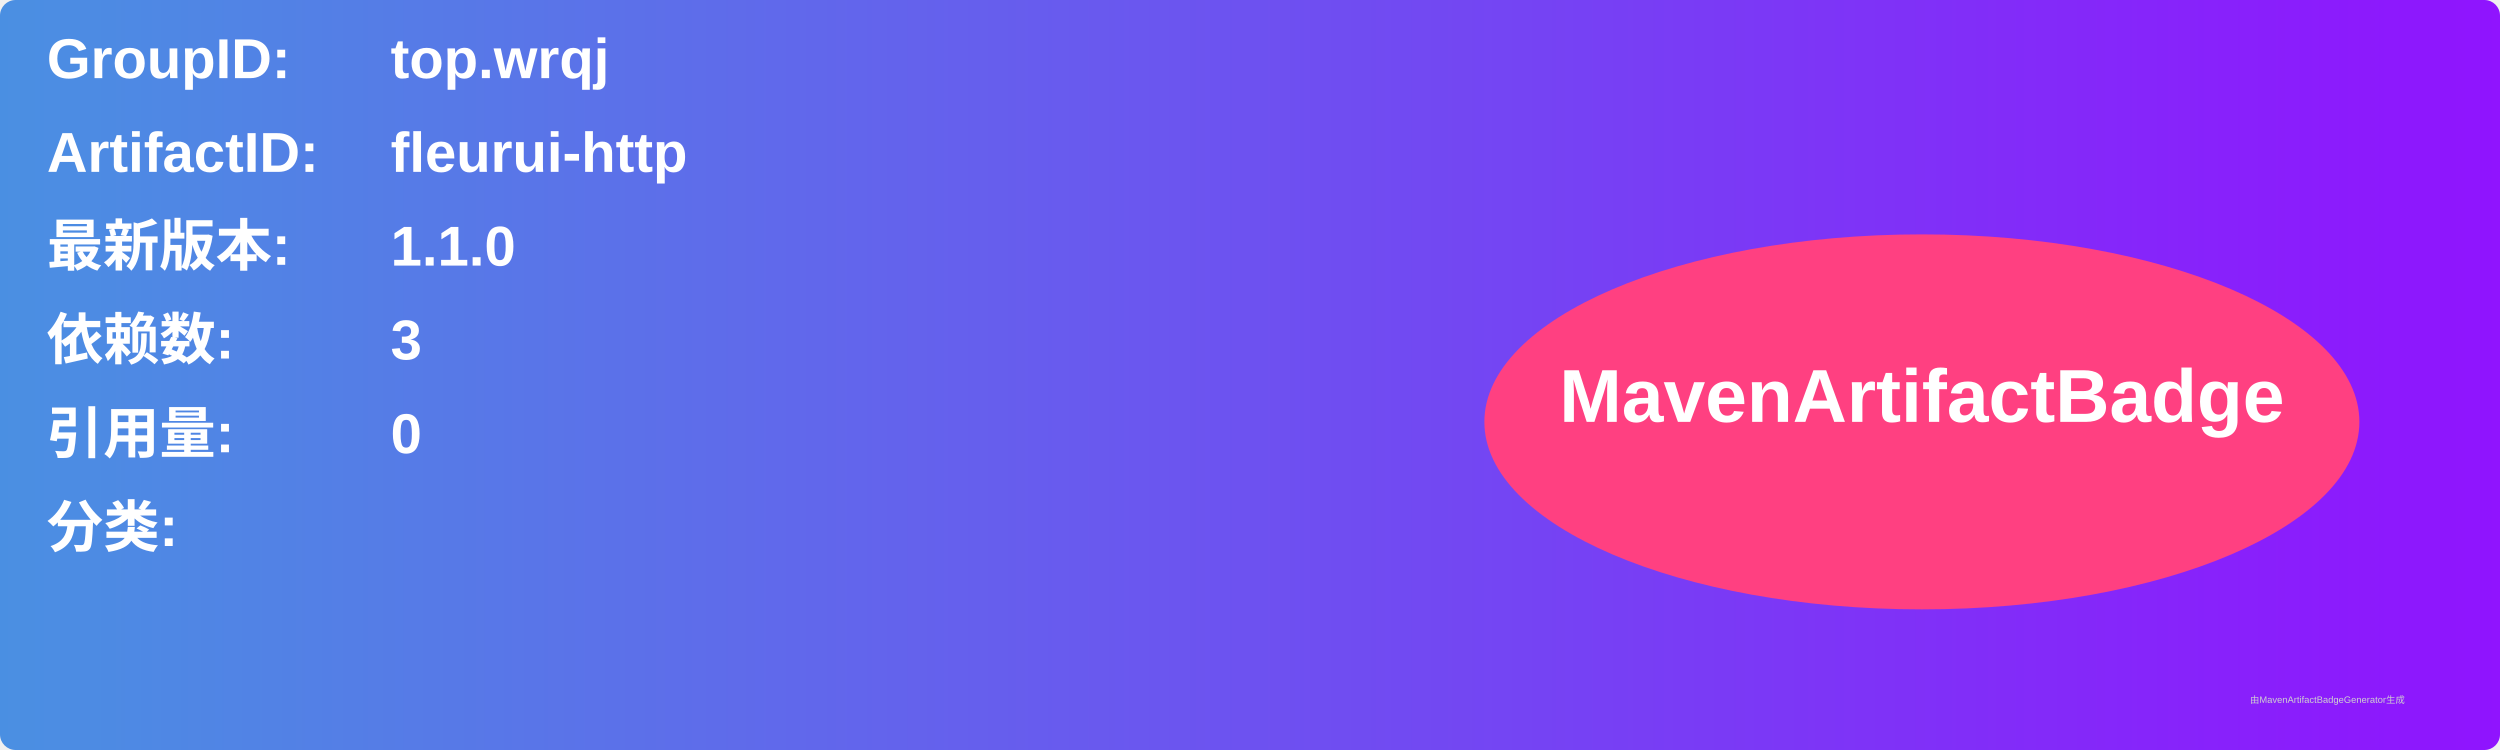
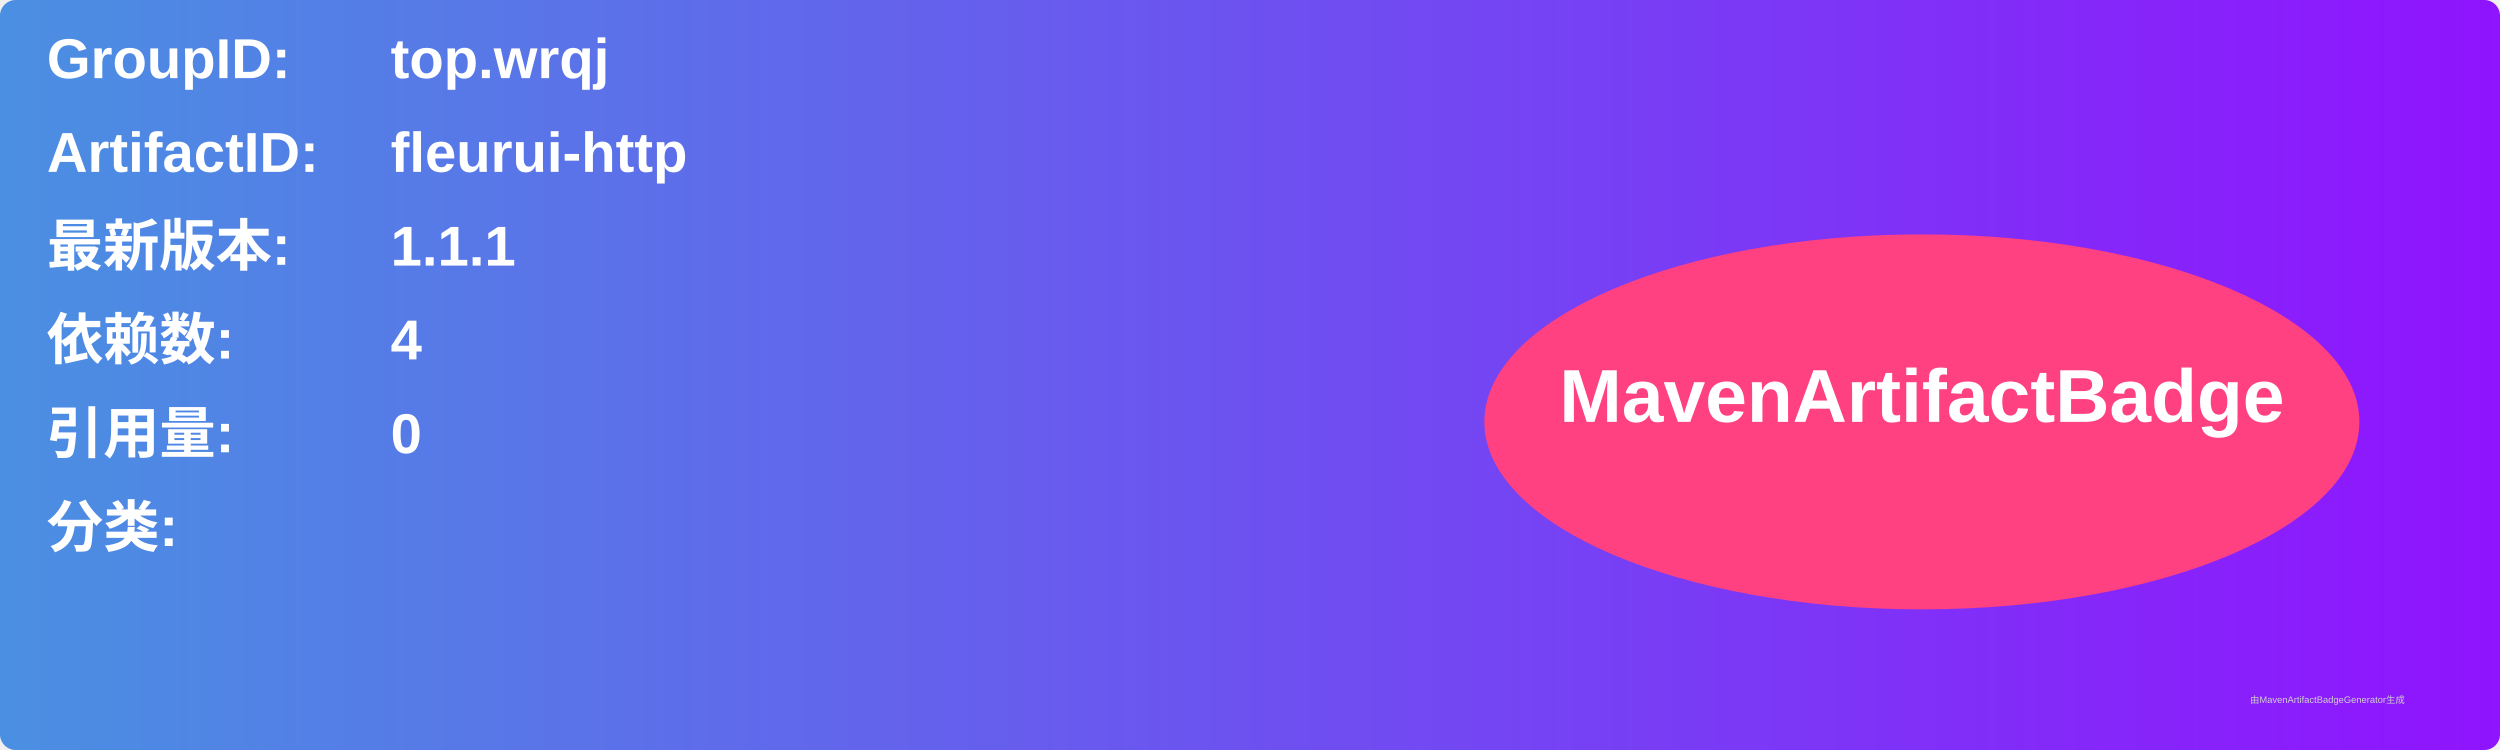
<svg xmlns="http://www.w3.org/2000/svg" width="800" height="240" viewBox="0 0 800 240">
  <linearGradient id="grad" x1="0%" y1="0%" x2="100%" y2="0%">
    <stop offset="0%" stop-color="#4a90e2" />
    <stop offset="100%" stop-color="#9013fe" />
  </linearGradient>
  <rect width="100%" height="100%" rx="5" ry="5" fill="url(#grad)" />
  <g transform="translate(15, 15)">
    <text x="0" y="10" font-family="Arial" font-size="18" fill="white" font-weight="bold" width="260">GroupID:</text>
    <text x="110" y="10" font-family="Arial" font-size="18" fill="white" font-weight="bold" width="460">top.wrqj</text>
    <text x="0" y="40" font-family="Arial" font-size="18" fill="white" font-weight="bold" width="260">ArtifactID:</text>
    <text x="110" y="40" font-family="Arial" font-size="18" fill="white" font-weight="bold" width="460">fleurui-http</text>
    <text x="0" y="70" font-family="Arial" font-size="18" fill="white" font-weight="bold">最新版本:</text>
    <text x="110" y="70" font-family="Arial" font-size="18" fill="white" font-weight="bold">
-       <tspan font-weight="bold">1.1.0</tspan>
+       <tspan font-weight="bold">1.1.1</tspan>
    </text>
    <text x="0" y="100" font-family="Arial" font-size="18" fill="white" font-weight="bold">依赖数: </text>
    <text x="110" y="100" font-family="Arial" font-size="18" fill="white">
-       <tspan font-weight="bold">3</tspan>
+       <tspan font-weight="bold">4</tspan>
    </text>
    <text x="0" y="130" font-family="Arial" font-size="18" fill="white" font-weight="bold">引用量: </text>
    <text x="110" y="130" font-family="Arial" font-size="18" fill="white">
      <tspan font-weight="bold">0</tspan>
    </text>
    <text x="0" y="160" font-family="Arial" font-size="18" fill="white" font-weight="bold">分类:</text>
    <text x="10" y="190" font-family="Arial" font-size="10" fill="white">
      <tspan font-weight="bold" />
    </text>
    <ellipse cx="600" cy="120" rx="140" ry="60" fill="#ff4081" />
    <text x="600" y="120" text-anchor="middle" font-family="Arial" font-size="24" fill="white" font-weight="bold">MavenArtifactBadge</text>
  </g>
  <text x="720" y="225" font-family="Arial" font-size="3" fill="#d0d0d0">由MavenArtifactBadgeGenerator生成</text>
</svg>
